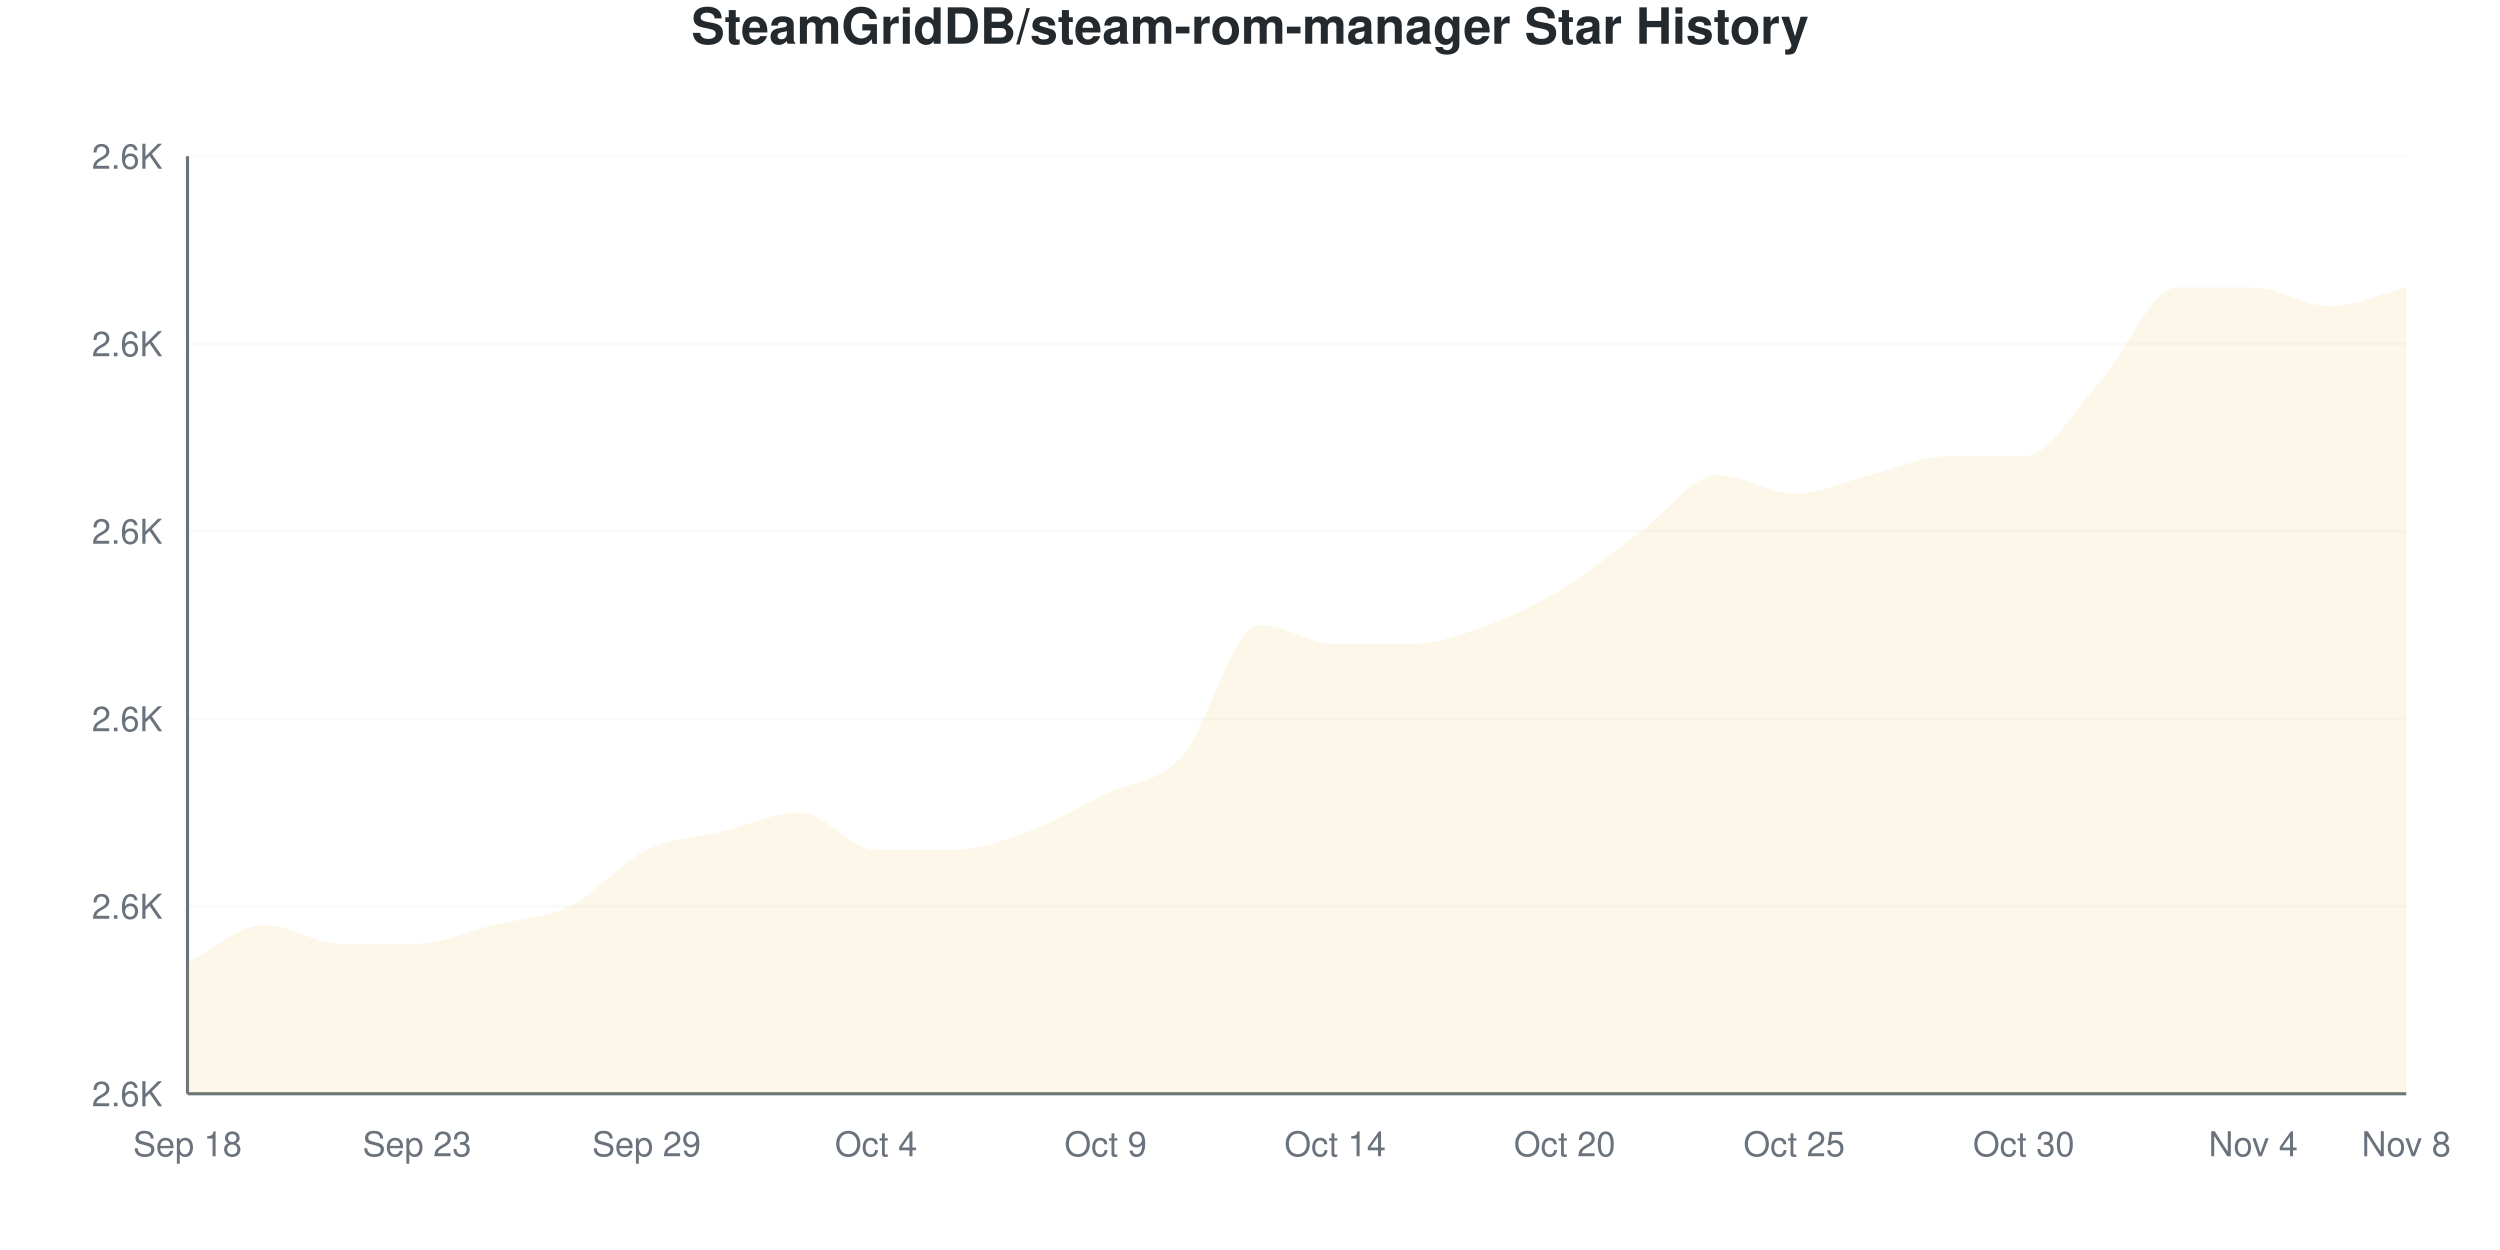
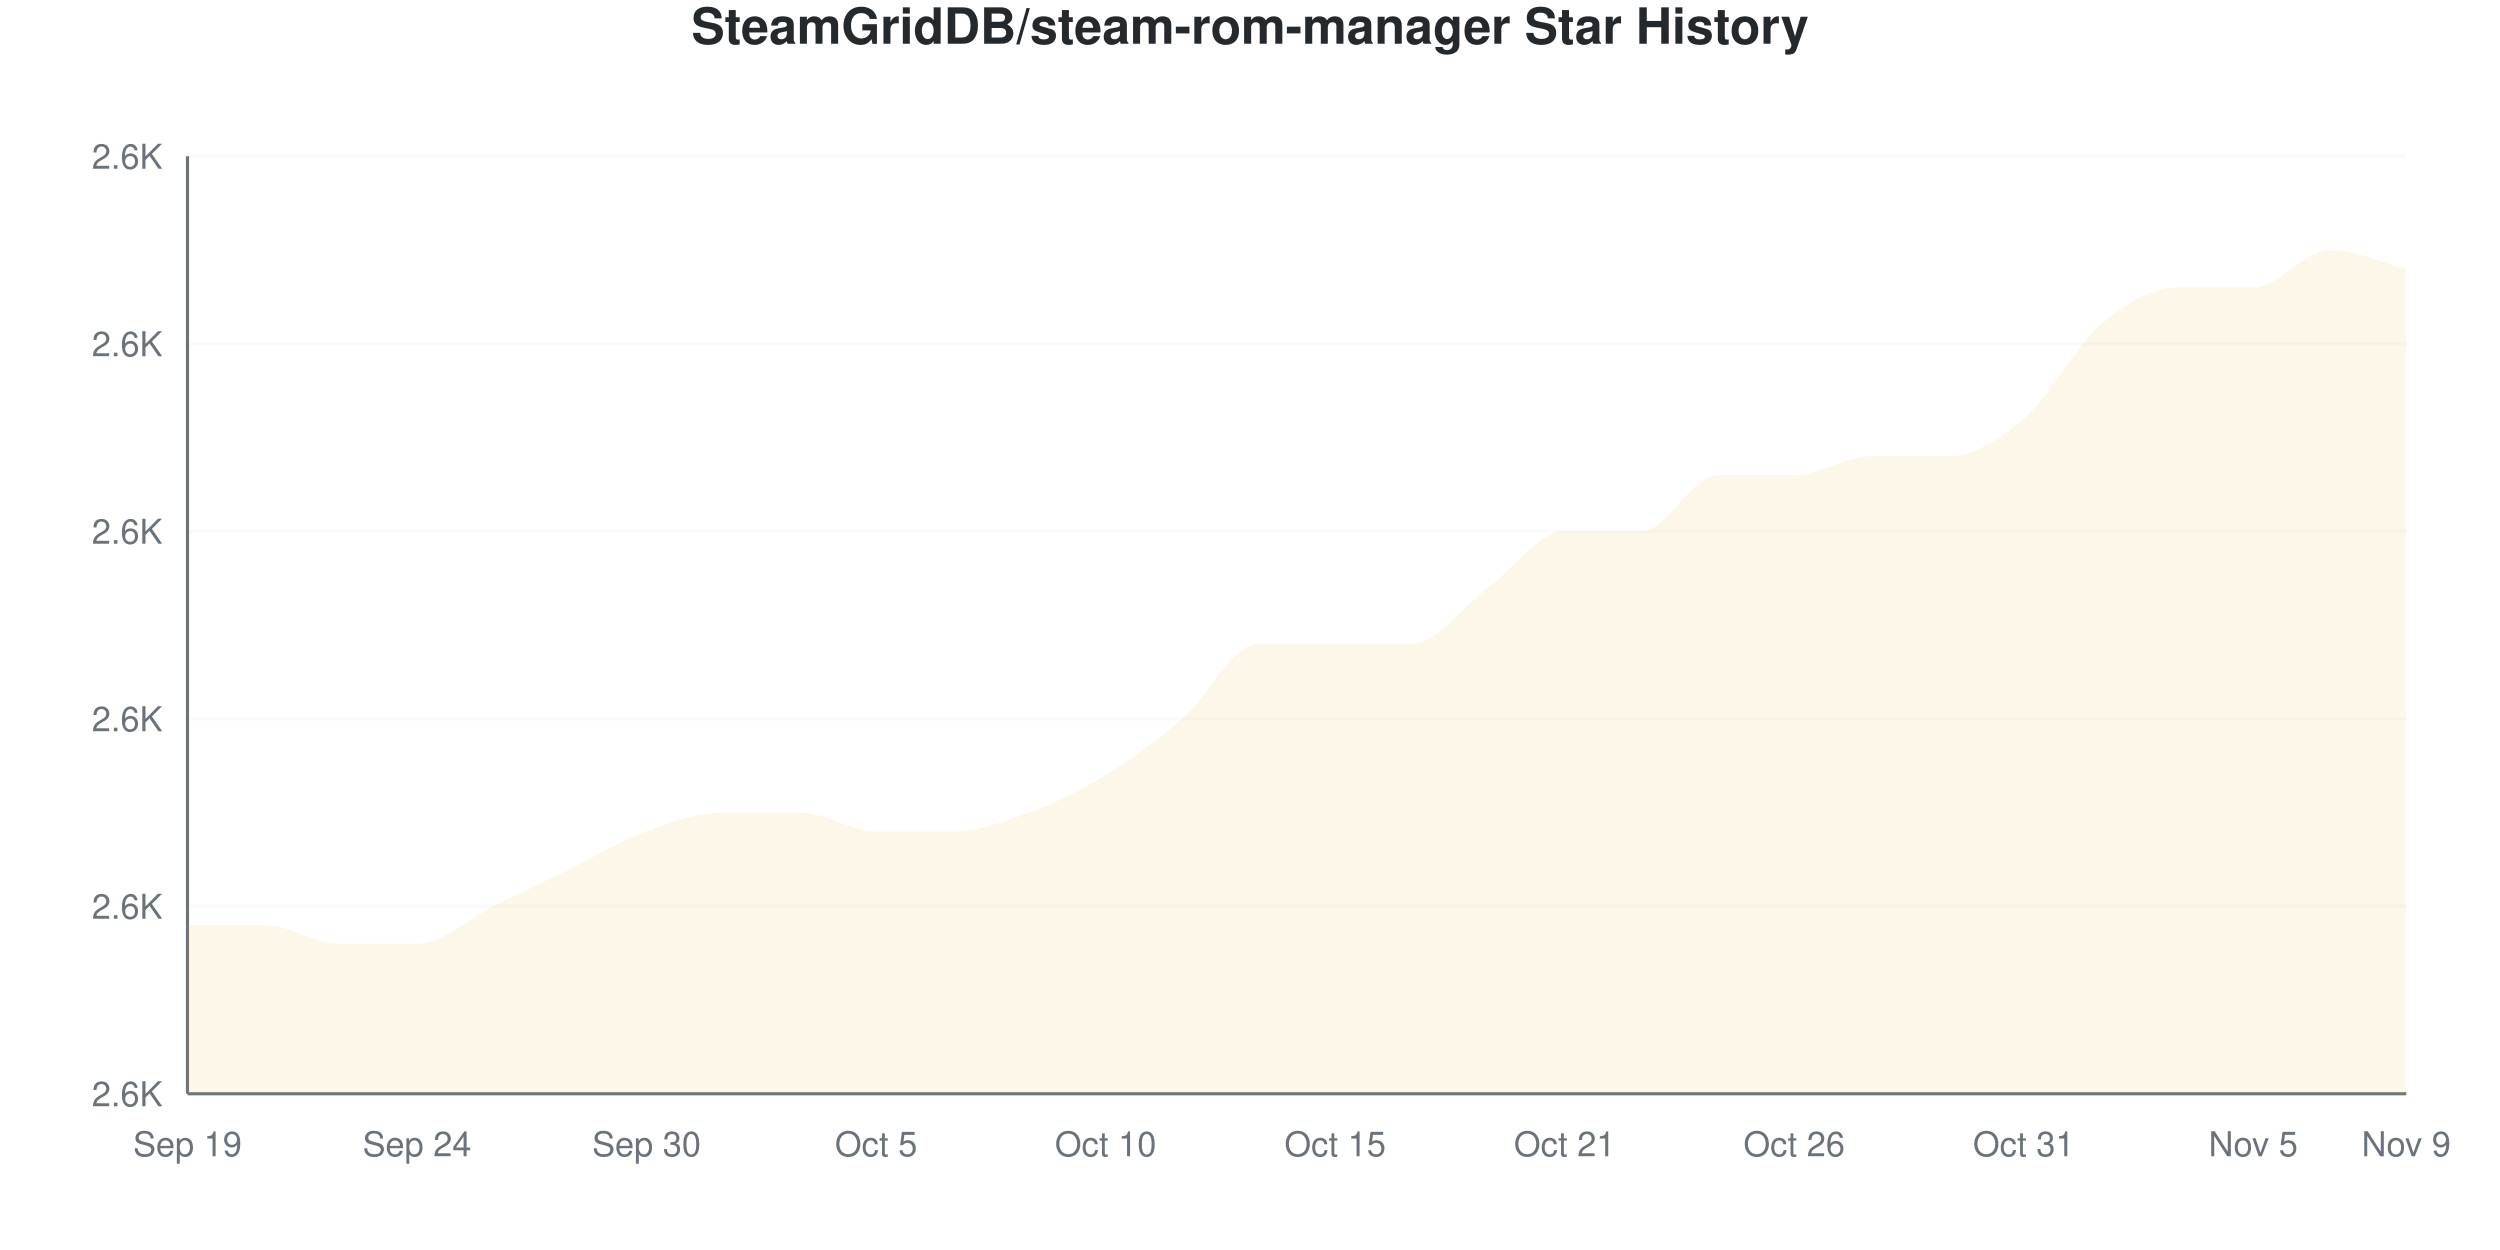
<svg xmlns="http://www.w3.org/2000/svg" viewBox="0 0 800 400" width="800" height="400">
  <style>
    @keyframes drawLine {
      to { stroke-dashoffset: 0; }
    }
    @keyframes fadeInPoint {
      from { opacity: 0; }
      to { opacity: 1; }
    }
    .data-line-0 {
-       stroke-dasharray: 1262;
-       stroke-dashoffset: 1262;
+       stroke-dasharray: 1254;
+       stroke-dashoffset: 1254;
      animation: drawLine 2s ease-out forwards;
    }
    .data-point {
      opacity: 0;
      animation: fadeInPoint 0.5s ease-out forwards;
    }
    .chart-bg { fill: #fff; }
    .chart-text { fill: #24292e; }
    .chart-muted { fill: #6a737d; }
    .chart-grid { stroke: #eee; }
    .chart-axis { stroke: #6a737d; }
    @media (prefers-color-scheme: dark) {
      .chart-bg { fill: #0d1117; }
      .chart-text { fill: #e6edf3; }
      .chart-muted { fill: #8b949e; }
      .chart-grid { stroke: #21262d; }
      .chart-axis { stroke: #8b949e; }
    }
  </style>
  <rect width="800" height="400" class="chart-bg" />
  <text x="400" y="14" text-anchor="middle" class="chart-text" font-size="16" font-weight="bold" font-family="-apple-system, BlinkMacSystemFont, 'Segoe UI', Helvetica, Arial, sans-serif">SteamGridDB/steam-rom-manager Star History</text>
  <g class="grid">
    <line x1="60" y1="350" x2="770" y2="350" class="chart-grid" stroke-opacity="0.3" />
    <text x="52" y="354" text-anchor="end" class="chart-muted" font-size="11" font-family="-apple-system, BlinkMacSystemFont, 'Segoe UI', Helvetica, Arial, sans-serif">2.6K</text>
    <line x1="60" y1="290" x2="770" y2="290" class="chart-grid" stroke-opacity="0.3" />
    <text x="52" y="294" text-anchor="end" class="chart-muted" font-size="11" font-family="-apple-system, BlinkMacSystemFont, 'Segoe UI', Helvetica, Arial, sans-serif">2.6K</text>
    <line x1="60" y1="230" x2="770" y2="230" class="chart-grid" stroke-opacity="0.3" />
    <text x="52" y="234" text-anchor="end" class="chart-muted" font-size="11" font-family="-apple-system, BlinkMacSystemFont, 'Segoe UI', Helvetica, Arial, sans-serif">2.6K</text>
    <line x1="60" y1="170" x2="770" y2="170" class="chart-grid" stroke-opacity="0.3" />
    <text x="52" y="174" text-anchor="end" class="chart-muted" font-size="11" font-family="-apple-system, BlinkMacSystemFont, 'Segoe UI', Helvetica, Arial, sans-serif">2.6K</text>
    <line x1="60" y1="110" x2="770" y2="110" class="chart-grid" stroke-opacity="0.3" />
    <text x="52" y="114" text-anchor="end" class="chart-muted" font-size="11" font-family="-apple-system, BlinkMacSystemFont, 'Segoe UI', Helvetica, Arial, sans-serif">2.6K</text>
    <line x1="60" y1="50" x2="770" y2="50" class="chart-grid" stroke-opacity="0.3" />
    <text x="52" y="54" text-anchor="end" class="chart-muted" font-size="11" font-family="-apple-system, BlinkMacSystemFont, 'Segoe UI', Helvetica, Arial, sans-serif">2.6K</text>
  </g>
  <g class="milestones">
    
  </g>
  <g class="x-axis">
-     <text x="60" y="370" text-anchor="middle" class="chart-muted" font-size="11" font-family="-apple-system, BlinkMacSystemFont, 'Segoe UI', Helvetica, Arial, sans-serif">Sep 18</text>
-     <text x="133.448" y="370" text-anchor="middle" class="chart-muted" font-size="11" font-family="-apple-system, BlinkMacSystemFont, 'Segoe UI', Helvetica, Arial, sans-serif">Sep 23</text>
-     <text x="206.897" y="370" text-anchor="middle" class="chart-muted" font-size="11" font-family="-apple-system, BlinkMacSystemFont, 'Segoe UI', Helvetica, Arial, sans-serif">Sep 29</text>
-     <text x="280.345" y="370" text-anchor="middle" class="chart-muted" font-size="11" font-family="-apple-system, BlinkMacSystemFont, 'Segoe UI', Helvetica, Arial, sans-serif">Oct 4</text>
-     <text x="353.793" y="370" text-anchor="middle" class="chart-muted" font-size="11" font-family="-apple-system, BlinkMacSystemFont, 'Segoe UI', Helvetica, Arial, sans-serif">Oct 9</text>
-     <text x="427.241" y="370" text-anchor="middle" class="chart-muted" font-size="11" font-family="-apple-system, BlinkMacSystemFont, 'Segoe UI', Helvetica, Arial, sans-serif">Oct 14</text>
-     <text x="500.69" y="370" text-anchor="middle" class="chart-muted" font-size="11" font-family="-apple-system, BlinkMacSystemFont, 'Segoe UI', Helvetica, Arial, sans-serif">Oct 20</text>
-     <text x="574.138" y="370" text-anchor="middle" class="chart-muted" font-size="11" font-family="-apple-system, BlinkMacSystemFont, 'Segoe UI', Helvetica, Arial, sans-serif">Oct 25</text>
-     <text x="647.586" y="370" text-anchor="middle" class="chart-muted" font-size="11" font-family="-apple-system, BlinkMacSystemFont, 'Segoe UI', Helvetica, Arial, sans-serif">Oct 30</text>
-     <text x="721.034" y="370" text-anchor="middle" class="chart-muted" font-size="11" font-family="-apple-system, BlinkMacSystemFont, 'Segoe UI', Helvetica, Arial, sans-serif">Nov 4</text>
-     <text x="770" y="370" text-anchor="middle" class="chart-muted" font-size="11" font-family="-apple-system, BlinkMacSystemFont, 'Segoe UI', Helvetica, Arial, sans-serif">Nov 8</text>
+     <text x="60" y="370" text-anchor="middle" class="chart-muted" font-size="11" font-family="-apple-system, BlinkMacSystemFont, 'Segoe UI', Helvetica, Arial, sans-serif">Sep 19</text>
+     <text x="133.448" y="370" text-anchor="middle" class="chart-muted" font-size="11" font-family="-apple-system, BlinkMacSystemFont, 'Segoe UI', Helvetica, Arial, sans-serif">Sep 24</text>
+     <text x="206.897" y="370" text-anchor="middle" class="chart-muted" font-size="11" font-family="-apple-system, BlinkMacSystemFont, 'Segoe UI', Helvetica, Arial, sans-serif">Sep 30</text>
+     <text x="280.345" y="370" text-anchor="middle" class="chart-muted" font-size="11" font-family="-apple-system, BlinkMacSystemFont, 'Segoe UI', Helvetica, Arial, sans-serif">Oct 5</text>
+     <text x="353.793" y="370" text-anchor="middle" class="chart-muted" font-size="11" font-family="-apple-system, BlinkMacSystemFont, 'Segoe UI', Helvetica, Arial, sans-serif">Oct 10</text>
+     <text x="427.241" y="370" text-anchor="middle" class="chart-muted" font-size="11" font-family="-apple-system, BlinkMacSystemFont, 'Segoe UI', Helvetica, Arial, sans-serif">Oct 15</text>
+     <text x="500.69" y="370" text-anchor="middle" class="chart-muted" font-size="11" font-family="-apple-system, BlinkMacSystemFont, 'Segoe UI', Helvetica, Arial, sans-serif">Oct 21</text>
+     <text x="574.138" y="370" text-anchor="middle" class="chart-muted" font-size="11" font-family="-apple-system, BlinkMacSystemFont, 'Segoe UI', Helvetica, Arial, sans-serif">Oct 26</text>
+     <text x="647.586" y="370" text-anchor="middle" class="chart-muted" font-size="11" font-family="-apple-system, BlinkMacSystemFont, 'Segoe UI', Helvetica, Arial, sans-serif">Oct 31</text>
+     <text x="721.034" y="370" text-anchor="middle" class="chart-muted" font-size="11" font-family="-apple-system, BlinkMacSystemFont, 'Segoe UI', Helvetica, Arial, sans-serif">Nov 5</text>
+     <text x="770" y="370" text-anchor="middle" class="chart-muted" font-size="11" font-family="-apple-system, BlinkMacSystemFont, 'Segoe UI', Helvetica, Arial, sans-serif">Nov 9</text>
  </g>
  <line x1="60" y1="50" x2="60" y2="350" class="chart-axis" stroke-width="1" />
  <line x1="60" y1="350" x2="770" y2="350" class="chart-axis" stroke-width="1" />
-   <path d="M60,350 L60,308 C68.161,304 76.322,296 84.483,296 C92.644,296 100.805,302 108.966,302 C117.126,302 125.287,302 133.448,302 C141.609,302 149.77,298 157.931,296 C166.092,294 174.253,294 182.414,290 C190.575,286 198.736,276 206.897,272 C215.057,268 223.218,268 231.379,266 C239.54,264 247.701,260 255.862,260 C264.023,260 272.184,272 280.345,272 C288.506,272 296.667,272 304.828,272 C312.989,272 321.149,269 329.31,266 C337.471,263 345.632,258 353.793,254 C361.954,250 370.115,251 378.276,242 C386.437,233 394.598,200 402.759,200 C410.92,200 419.08,206 427.241,206 C435.402,206 443.563,206 451.724,206 C459.885,206 468.046,203 476.207,200 C484.368,197 492.529,193 500.69,188 C508.851,183 517.011,176 525.172,170 C533.333,164 541.494,152 549.655,152 C557.816,152 565.977,158 574.138,158 C582.299,158 590.46,154 598.621,152 C606.782,150 614.943,146 623.103,146 C631.264,146 639.425,146 647.586,146 C655.747,146 663.908,131 672.069,122 C680.23,113 688.391,92 696.552,92 C704.713,92 712.874,92 721.034,92 C729.195,92 737.356,98 745.517,98 C753.678,98 761.839,94 770,92 L770,350 L60,350 Z" fill="#dfb317" fill-opacity="0.1" />
-   <path d="M60,350 L60,308 C68.161,304 76.322,296 84.483,296 C92.644,296 100.805,302 108.966,302 C117.126,302 125.287,302 133.448,302 C141.609,302 149.77,298 157.931,296 C166.092,294 174.253,294 182.414,290 C190.575,286 198.736,276 206.897,272 C215.057,268 223.218,268 231.379,266 C239.54,264 247.701,260 255.862,260 C264.023,260 272.184,272 280.345,272 C288.506,272 296.667,272 304.828,272 C312.989,272 321.149,269 329.31,266 C337.471,263 345.632,258 353.793,254 C361.954,250 370.115,251 378.276,242 C386.437,233 394.598,200 402.759,200 C410.92,200 419.08,206 427.241,206 C435.402,206 443.563,206 451.724,206 C459.885,206 468.046,203 476.207,200 C484.368,197 492.529,193 500.69,188 C508.851,183 517.011,176 525.172,170 C533.333,164 541.494,152 549.655,152 C557.816,152 565.977,158 574.138,158 C582.299,158 590.46,154 598.621,152 C606.782,150 614.943,146 623.103,146 C631.264,146 639.425,146 647.586,146 C655.747,146 663.908,131 672.069,122 C680.23,113 688.391,92 696.552,92 C704.713,92 712.874,92 721.034,92 C729.195,92 737.356,98 745.517,98 C753.678,98 761.839,94 770,92" fill="none" stroke="#dfb317" stroke-width="2.5" class="data-line-0" />
+   <path d="M60,350 L60,296 C68.161,296 76.322,296 84.483,296 C92.644,296 100.805,302 108.966,302 C117.126,302 125.287,302 133.448,302 C141.609,302 149.77,294 157.931,290 C166.092,286 174.253,282 182.414,278 C190.575,274 198.736,269 206.897,266 C215.057,263 223.218,260 231.379,260 C239.54,260 247.701,260 255.862,260 C264.023,260 272.184,266 280.345,266 C288.506,266 296.667,266 304.828,266 C312.989,266 321.149,263 329.31,260 C337.471,257 345.632,253 353.793,248 C361.954,243 370.115,237 378.276,230 C386.437,223 394.598,206 402.759,206 C410.92,206 419.08,206 427.241,206 C435.402,206 443.563,206 451.724,206 C459.885,206 468.046,194 476.207,188 C484.368,182 492.529,170 500.69,170 C508.851,170 517.011,170 525.172,170 C533.333,170 541.494,152 549.655,152 C557.816,152 565.977,152 574.138,152 C582.299,152 590.46,146 598.621,146 C606.782,146 614.943,146 623.103,146 C631.264,146 639.425,141 647.586,134 C655.747,127 663.908,111 672.069,104 C680.23,97 688.391,92 696.552,92 C704.713,92 712.874,92 721.034,92 C729.195,92 737.356,80 745.517,80 C753.678,80 761.839,84 770,86 L770,350 L60,350 Z" fill="#dfb317" fill-opacity="0.1" />
+   <path d="M60,350 L60,296 C68.161,296 76.322,296 84.483,296 C92.644,296 100.805,302 108.966,302 C117.126,302 125.287,302 133.448,302 C141.609,302 149.77,294 157.931,290 C166.092,286 174.253,282 182.414,278 C190.575,274 198.736,269 206.897,266 C215.057,263 223.218,260 231.379,260 C239.54,260 247.701,260 255.862,260 C264.023,260 272.184,266 280.345,266 C288.506,266 296.667,266 304.828,266 C312.989,266 321.149,263 329.31,260 C337.471,257 345.632,253 353.793,248 C361.954,243 370.115,237 378.276,230 C386.437,223 394.598,206 402.759,206 C410.92,206 419.08,206 427.241,206 C435.402,206 443.563,206 451.724,206 C459.885,206 468.046,194 476.207,188 C484.368,182 492.529,170 500.69,170 C508.851,170 517.011,170 525.172,170 C533.333,170 541.494,152 549.655,152 C557.816,152 565.977,152 574.138,152 C582.299,152 590.46,146 598.621,146 C606.782,146 614.943,146 623.103,146 C631.264,146 639.425,141 647.586,134 C655.747,127 663.908,111 672.069,104 C680.23,97 688.391,92 696.552,92 C704.713,92 712.874,92 721.034,92 C729.195,92 737.356,80 745.517,80 C753.678,80 761.839,84 770,86" fill="none" stroke="#dfb317" stroke-width="2.5" class="data-line-0" />
  <g class="points">
-     <circle cx="60" cy="308" r="4" fill="#dfb317" class="data-point" style="animation-delay: 1.50s" />
+     <circle cx="60" cy="296" r="4" fill="#dfb317" class="data-point" style="animation-delay: 1.50s" />
    <circle cx="84.483" cy="296" r="4" fill="#dfb317" class="data-point" style="animation-delay: 1.55s" />
    <circle cx="108.966" cy="302" r="4" fill="#dfb317" class="data-point" style="animation-delay: 1.60s" />
    <circle cx="133.448" cy="302" r="4" fill="#dfb317" class="data-point" style="animation-delay: 1.65s" />
-     <circle cx="157.931" cy="296" r="4" fill="#dfb317" class="data-point" style="animation-delay: 1.70s" />
-     <circle cx="182.414" cy="290" r="4" fill="#dfb317" class="data-point" style="animation-delay: 1.75s" />
-     <circle cx="206.897" cy="272" r="4" fill="#dfb317" class="data-point" style="animation-delay: 1.80s" />
-     <circle cx="231.379" cy="266" r="4" fill="#dfb317" class="data-point" style="animation-delay: 1.85s" />
+     <circle cx="157.931" cy="290" r="4" fill="#dfb317" class="data-point" style="animation-delay: 1.70s" />
+     <circle cx="182.414" cy="278" r="4" fill="#dfb317" class="data-point" style="animation-delay: 1.75s" />
+     <circle cx="206.897" cy="266" r="4" fill="#dfb317" class="data-point" style="animation-delay: 1.80s" />
+     <circle cx="231.379" cy="260" r="4" fill="#dfb317" class="data-point" style="animation-delay: 1.85s" />
    <circle cx="255.862" cy="260" r="4" fill="#dfb317" class="data-point" style="animation-delay: 1.90s" />
-     <circle cx="280.345" cy="272" r="4" fill="#dfb317" class="data-point" style="animation-delay: 1.95s" />
-     <circle cx="304.828" cy="272" r="4" fill="#dfb317" class="data-point" style="animation-delay: 2.00s" />
-     <circle cx="329.31" cy="266" r="4" fill="#dfb317" class="data-point" style="animation-delay: 2.05s" />
-     <circle cx="353.793" cy="254" r="4" fill="#dfb317" class="data-point" style="animation-delay: 2.10s" />
-     <circle cx="378.276" cy="242" r="4" fill="#dfb317" class="data-point" style="animation-delay: 2.15s" />
-     <circle cx="402.759" cy="200" r="4" fill="#dfb317" class="data-point" style="animation-delay: 2.20s" />
+     <circle cx="280.345" cy="266" r="4" fill="#dfb317" class="data-point" style="animation-delay: 1.95s" />
+     <circle cx="304.828" cy="266" r="4" fill="#dfb317" class="data-point" style="animation-delay: 2.00s" />
+     <circle cx="329.31" cy="260" r="4" fill="#dfb317" class="data-point" style="animation-delay: 2.05s" />
+     <circle cx="353.793" cy="248" r="4" fill="#dfb317" class="data-point" style="animation-delay: 2.10s" />
+     <circle cx="378.276" cy="230" r="4" fill="#dfb317" class="data-point" style="animation-delay: 2.15s" />
+     <circle cx="402.759" cy="206" r="4" fill="#dfb317" class="data-point" style="animation-delay: 2.20s" />
    <circle cx="427.241" cy="206" r="4" fill="#dfb317" class="data-point" style="animation-delay: 2.25s" />
    <circle cx="451.724" cy="206" r="4" fill="#dfb317" class="data-point" style="animation-delay: 2.30s" />
-     <circle cx="476.207" cy="200" r="4" fill="#dfb317" class="data-point" style="animation-delay: 2.35s" />
-     <circle cx="500.69" cy="188" r="4" fill="#dfb317" class="data-point" style="animation-delay: 2.40s" />
+     <circle cx="476.207" cy="188" r="4" fill="#dfb317" class="data-point" style="animation-delay: 2.35s" />
+     <circle cx="500.69" cy="170" r="4" fill="#dfb317" class="data-point" style="animation-delay: 2.40s" />
    <circle cx="525.172" cy="170" r="4" fill="#dfb317" class="data-point" style="animation-delay: 2.45s" />
    <circle cx="549.655" cy="152" r="4" fill="#dfb317" class="data-point" style="animation-delay: 2.50s" />
-     <circle cx="574.138" cy="158" r="4" fill="#dfb317" class="data-point" style="animation-delay: 2.55s" />
-     <circle cx="598.621" cy="152" r="4" fill="#dfb317" class="data-point" style="animation-delay: 2.60s" />
+     <circle cx="574.138" cy="152" r="4" fill="#dfb317" class="data-point" style="animation-delay: 2.55s" />
+     <circle cx="598.621" cy="146" r="4" fill="#dfb317" class="data-point" style="animation-delay: 2.60s" />
    <circle cx="623.103" cy="146" r="4" fill="#dfb317" class="data-point" style="animation-delay: 2.65s" />
-     <circle cx="647.586" cy="146" r="4" fill="#dfb317" class="data-point" style="animation-delay: 2.70s" />
-     <circle cx="672.069" cy="122" r="4" fill="#dfb317" class="data-point" style="animation-delay: 2.75s" />
+     <circle cx="647.586" cy="134" r="4" fill="#dfb317" class="data-point" style="animation-delay: 2.70s" />
+     <circle cx="672.069" cy="104" r="4" fill="#dfb317" class="data-point" style="animation-delay: 2.75s" />
    <circle cx="696.552" cy="92" r="4" fill="#dfb317" class="data-point" style="animation-delay: 2.80s" />
    <circle cx="721.034" cy="92" r="4" fill="#dfb317" class="data-point" style="animation-delay: 2.85s" />
-     <circle cx="745.517" cy="98" r="4" fill="#dfb317" class="data-point" style="animation-delay: 2.90s" />
-     <circle cx="770" cy="92" r="4" fill="#dfb317" class="data-point" style="animation-delay: 2.95s" />
+     <circle cx="745.517" cy="80" r="4" fill="#dfb317" class="data-point" style="animation-delay: 2.90s" />
+     <circle cx="770" cy="86" r="4" fill="#dfb317" class="data-point" style="animation-delay: 2.95s" />
  </g>
</svg>
